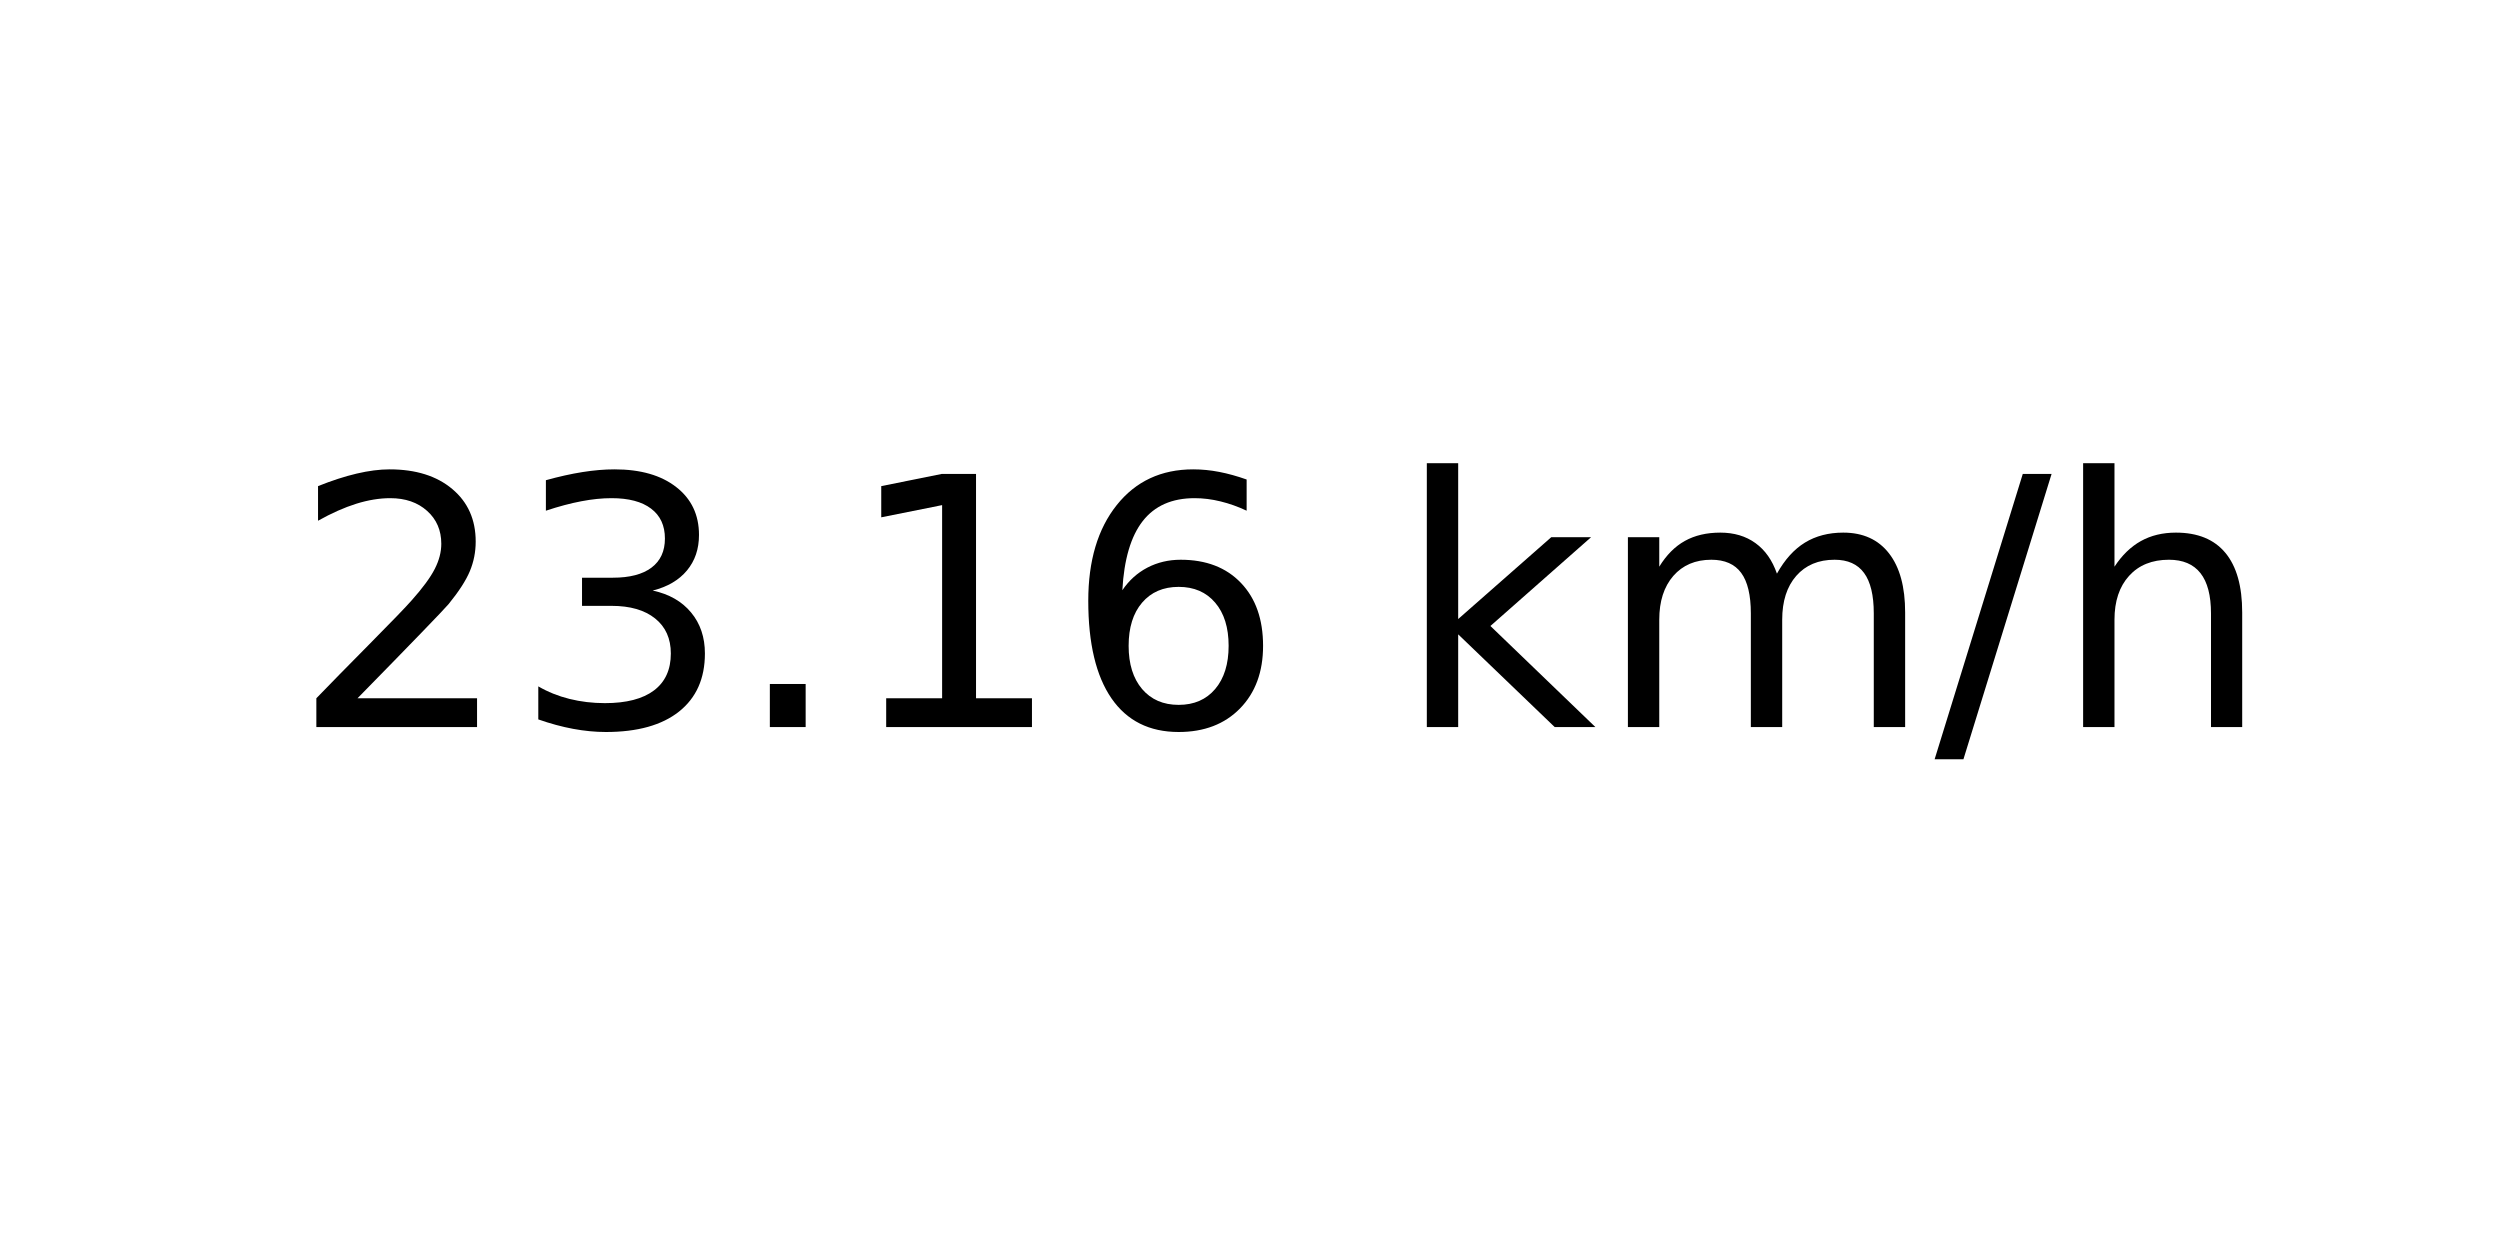
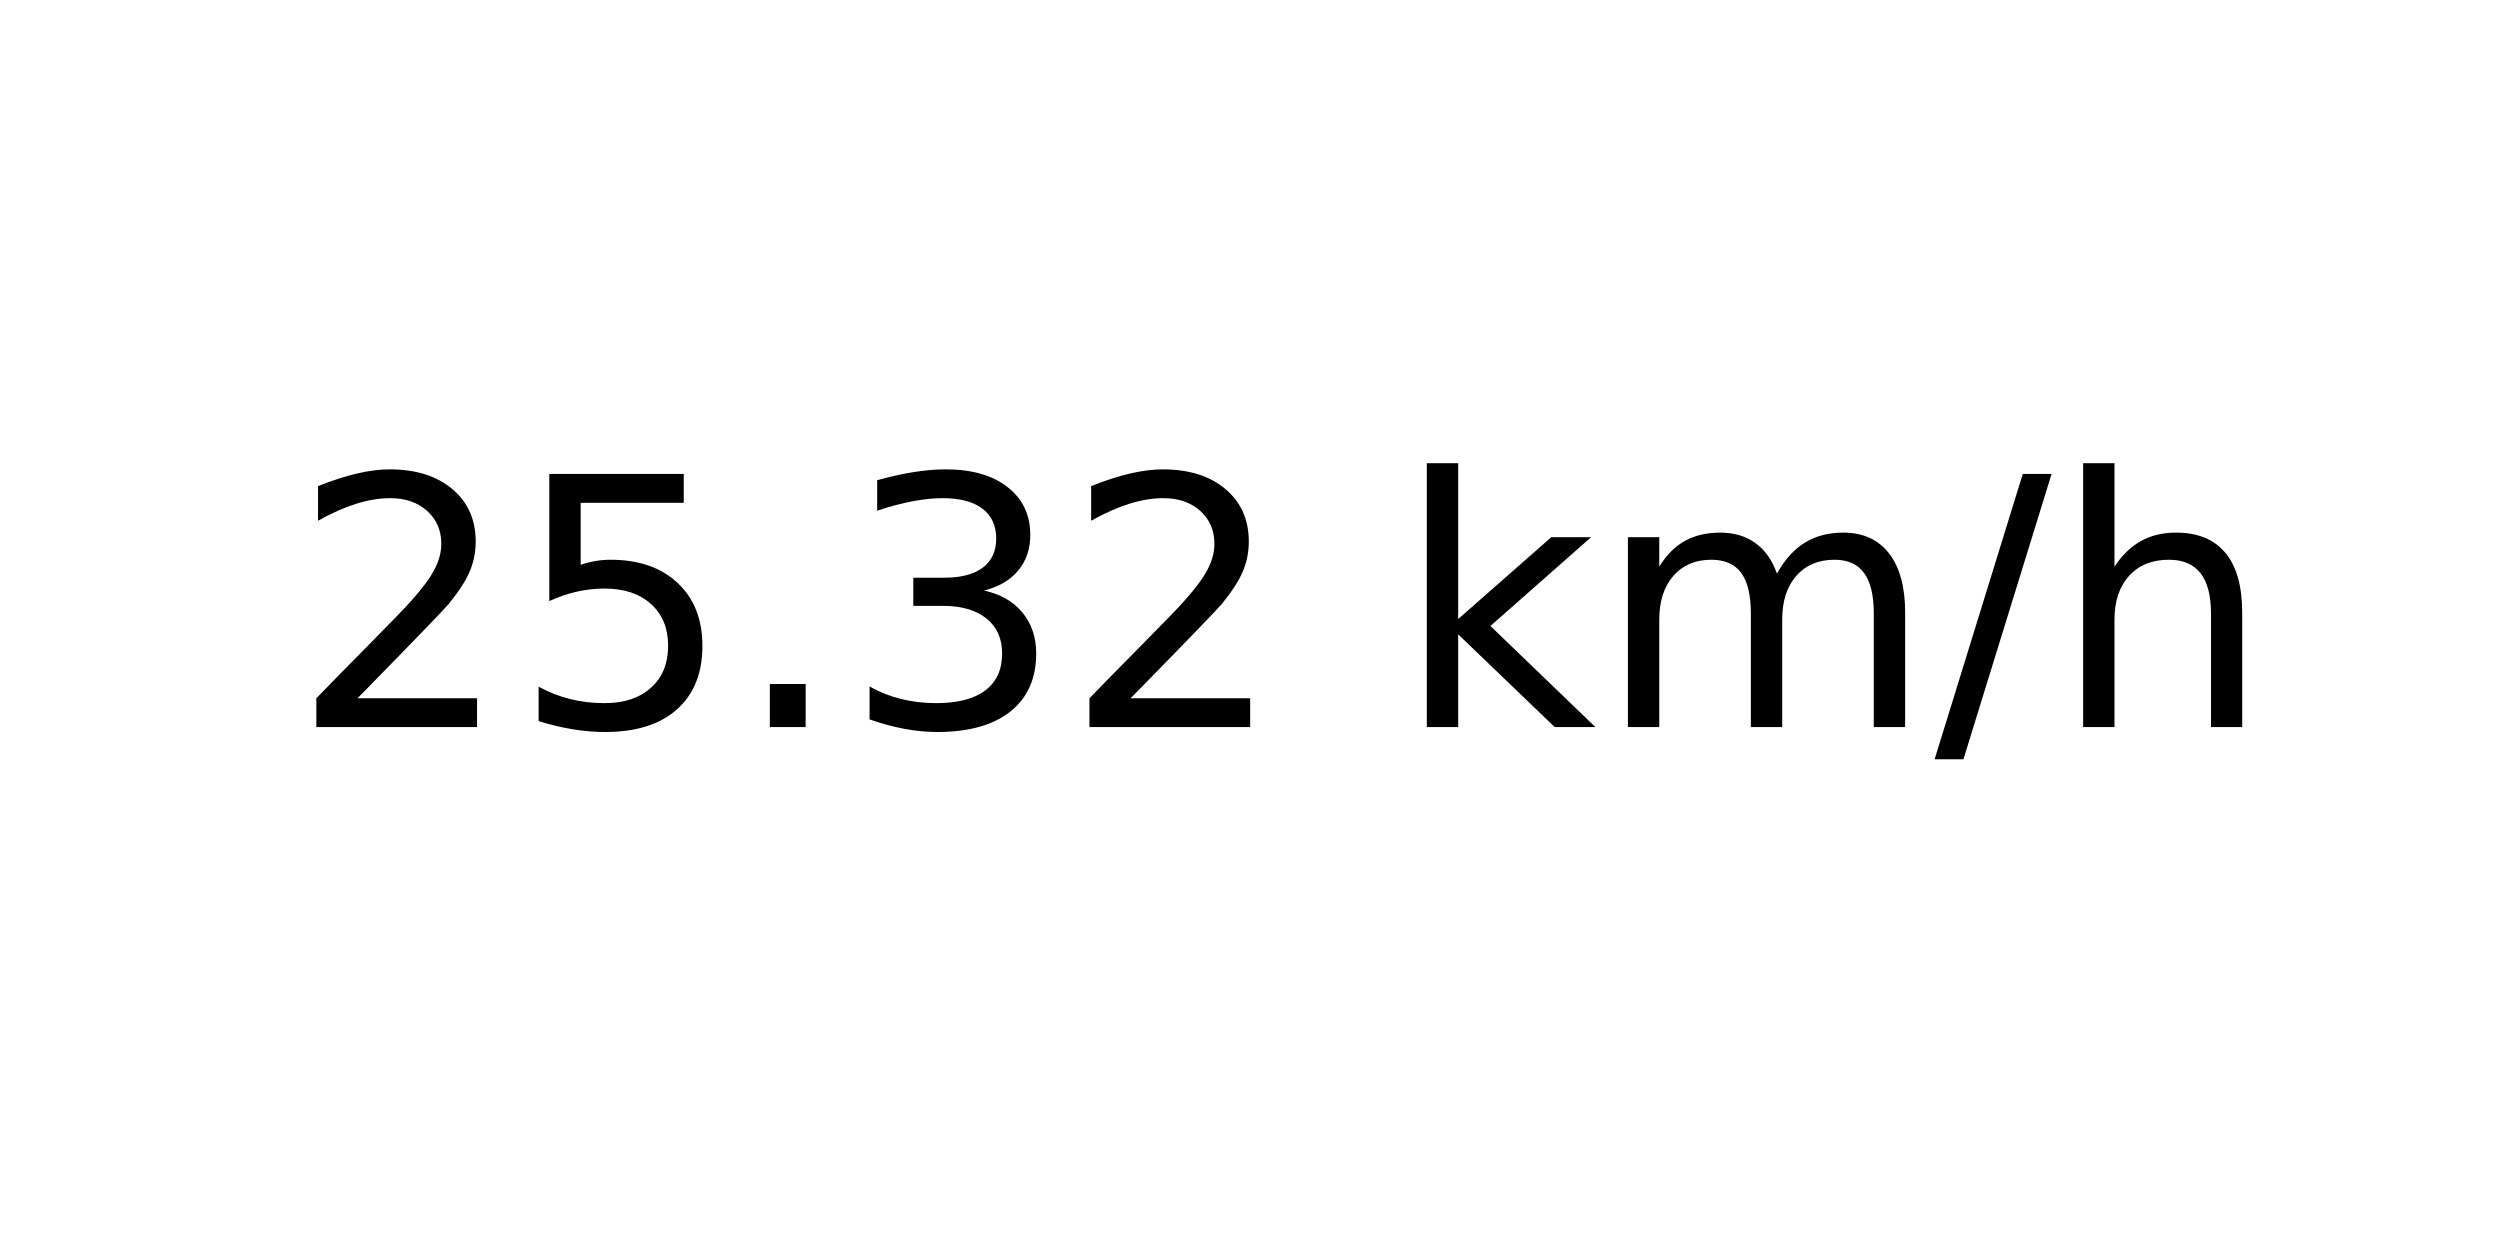
<svg xmlns="http://www.w3.org/2000/svg" xmlns:xlink="http://www.w3.org/1999/xlink" width="72pt" height="36pt" viewBox="0 0 72 36" version="1.1">
  <defs>
    <style type="text/css">*{stroke-linejoin: round; stroke-linecap: butt}</style>
  </defs>
  <g id="figure_1">
    <g id="axes_1">
      <g id="text_1">
        <g transform="translate(8.378125 20.93937) scale(0.1 -0.1)">
          <defs>
            <path id="DejaVuSans-32" d="M 1228 531  L 3431 531  L 3431 0  L 469 0  L 469 531  Q 828 903 1448 1529  Q 2069 2156 2228 2338  Q 2531 2678 2651 2914  Q 2772 3150 2772 3378  Q 2772 3750 2511 3984  Q 2250 4219 1831 4219  Q 1534 4219 1204 4116  Q 875 4013 500 3803  L 500 4441  Q 881 4594 1212 4672  Q 1544 4750 1819 4750  Q 2544 4750 2975 4387  Q 3406 4025 3406 3419  Q 3406 3131 3298 2873  Q 3191 2616 2906 2266  Q 2828 2175 2409 1742  Q 1991 1309 1228 531  z " transform="scale(0.015625)" />
+             <path id="DejaVuSans-35" d="M 691 4666  L 3169 4666  L 3169 4134  L 1269 4134  L 1269 2991  Q 1406 3038 1543 3061  Q 1681 3084 1819 3084  Q 2600 3084 3056 2656  Q 3513 2228 3513 1497  Q 3513 744 3044 326  Q 2575 -91 1722 -91  Q 1428 -91 1123 -41  Q 819 9 494 109  L 494 744  Q 775 591 1075 516  Q 1375 441 1709 441  Q 2250 441 2565 725  Q 2881 1009 2881 1497  Q 2881 1984 2565 2268  Q 2250 2553 1709 2553  Q 1456 2553 1204 2497  Q 953 2441 691 2322  L 691 4666  z " transform="scale(0.015625)" />
+             <path id="DejaVuSans-2e" d="M 684 794  L 1344 794  L 1344 0  L 684 0  L 684 794  z " transform="scale(0.015625)" />
            <path id="DejaVuSans-33" d="M 2597 2516  Q 3050 2419 3304 2112  Q 3559 1806 3559 1356  Q 3559 666 3084 287  Q 2609 -91 1734 -91  Q 1441 -91 1130 -33  Q 819 25 488 141  L 488 750  Q 750 597 1062 519  Q 1375 441 1716 441  Q 2309 441 2620 675  Q 2931 909 2931 1356  Q 2931 1769 2642 2001  Q 2353 2234 1838 2234  L 1294 2234  L 1294 2753  L 1863 2753  Q 2328 2753 2575 2939  Q 2822 3125 2822 3475  Q 2822 3834 2567 4026  Q 2313 4219 1838 4219  Q 1578 4219 1281 4162  Q 984 4106 628 3988  L 628 4550  Q 988 4650 1302 4700  Q 1616 4750 1894 4750  Q 2613 4750 3031 4423  Q 3450 4097 3450 3541  Q 3450 3153 3228 2886  Q 3006 2619 2597 2516  z " transform="scale(0.015625)" />
-             <path id="DejaVuSans-2e" d="M 684 794  L 1344 794  L 1344 0  L 684 0  L 684 794  z " transform="scale(0.015625)" />
-             <path id="DejaVuSans-31" d="M 794 531  L 1825 531  L 1825 4091  L 703 3866  L 703 4441  L 1819 4666  L 2450 4666  L 2450 531  L 3481 531  L 3481 0  L 794 0  L 794 531  z " transform="scale(0.015625)" />
-             <path id="DejaVuSans-36" d="M 2113 2584  Q 1688 2584 1439 2293  Q 1191 2003 1191 1497  Q 1191 994 1439 701  Q 1688 409 2113 409  Q 2538 409 2786 701  Q 3034 994 3034 1497  Q 3034 2003 2786 2293  Q 2538 2584 2113 2584  z M 3366 4563  L 3366 3988  Q 3128 4100 2886 4159  Q 2644 4219 2406 4219  Q 1781 4219 1451 3797  Q 1122 3375 1075 2522  Q 1259 2794 1537 2939  Q 1816 3084 2150 3084  Q 2853 3084 3261 2657  Q 3669 2231 3669 1497  Q 3669 778 3244 343  Q 2819 -91 2113 -91  Q 1303 -91 875 529  Q 447 1150 447 2328  Q 447 3434 972 4092  Q 1497 4750 2381 4750  Q 2619 4750 2861 4703  Q 3103 4656 3366 4563  z " transform="scale(0.015625)" />
            <path id="DejaVuSans-20" transform="scale(0.015625)" />
            <path id="DejaVuSans-6b" d="M 581 4863  L 1159 4863  L 1159 1991  L 2875 3500  L 3609 3500  L 1753 1863  L 3688 0  L 2938 0  L 1159 1709  L 1159 0  L 581 0  L 581 4863  z " transform="scale(0.015625)" />
            <path id="DejaVuSans-6d" d="M 3328 2828  Q 3544 3216 3844 3400  Q 4144 3584 4550 3584  Q 5097 3584 5394 3201  Q 5691 2819 5691 2113  L 5691 0  L 5113 0  L 5113 2094  Q 5113 2597 4934 2840  Q 4756 3084 4391 3084  Q 3944 3084 3684 2787  Q 3425 2491 3425 1978  L 3425 0  L 2847 0  L 2847 2094  Q 2847 2600 2669 2842  Q 2491 3084 2119 3084  Q 1678 3084 1418 2786  Q 1159 2488 1159 1978  L 1159 0  L 581 0  L 581 3500  L 1159 3500  L 1159 2956  Q 1356 3278 1631 3431  Q 1906 3584 2284 3584  Q 2666 3584 2933 3390  Q 3200 3197 3328 2828  z " transform="scale(0.015625)" />
            <path id="DejaVuSans-2f" d="M 1625 4666  L 2156 4666  L 531 -594  L 0 -594  L 1625 4666  z " transform="scale(0.015625)" />
            <path id="DejaVuSans-68" d="M 3513 2113  L 3513 0  L 2938 0  L 2938 2094  Q 2938 2591 2744 2837  Q 2550 3084 2163 3084  Q 1697 3084 1428 2787  Q 1159 2491 1159 1978  L 1159 0  L 581 0  L 581 4863  L 1159 4863  L 1159 2956  Q 1366 3272 1645 3428  Q 1925 3584 2291 3584  Q 2894 3584 3203 3211  Q 3513 2838 3513 2113  z " transform="scale(0.015625)" />
          </defs>
          <use xlink:href="#DejaVuSans-32" />
-           <use xlink:href="#DejaVuSans-33" x="63.623" />
+           <use xlink:href="#DejaVuSans-35" x="63.623" />
          <use xlink:href="#DejaVuSans-2e" x="127.246" />
-           <use xlink:href="#DejaVuSans-31" x="159.033" />
-           <use xlink:href="#DejaVuSans-36" x="222.656" />
+           <use xlink:href="#DejaVuSans-33" x="159.033" />
+           <use xlink:href="#DejaVuSans-32" x="222.656" />
          <use xlink:href="#DejaVuSans-20" x="286.279" />
          <use xlink:href="#DejaVuSans-6b" x="318.066" />
          <use xlink:href="#DejaVuSans-6d" x="375.977" />
          <use xlink:href="#DejaVuSans-2f" x="473.389" />
          <use xlink:href="#DejaVuSans-68" x="507.08" />
        </g>
      </g>
    </g>
  </g>
</svg>
